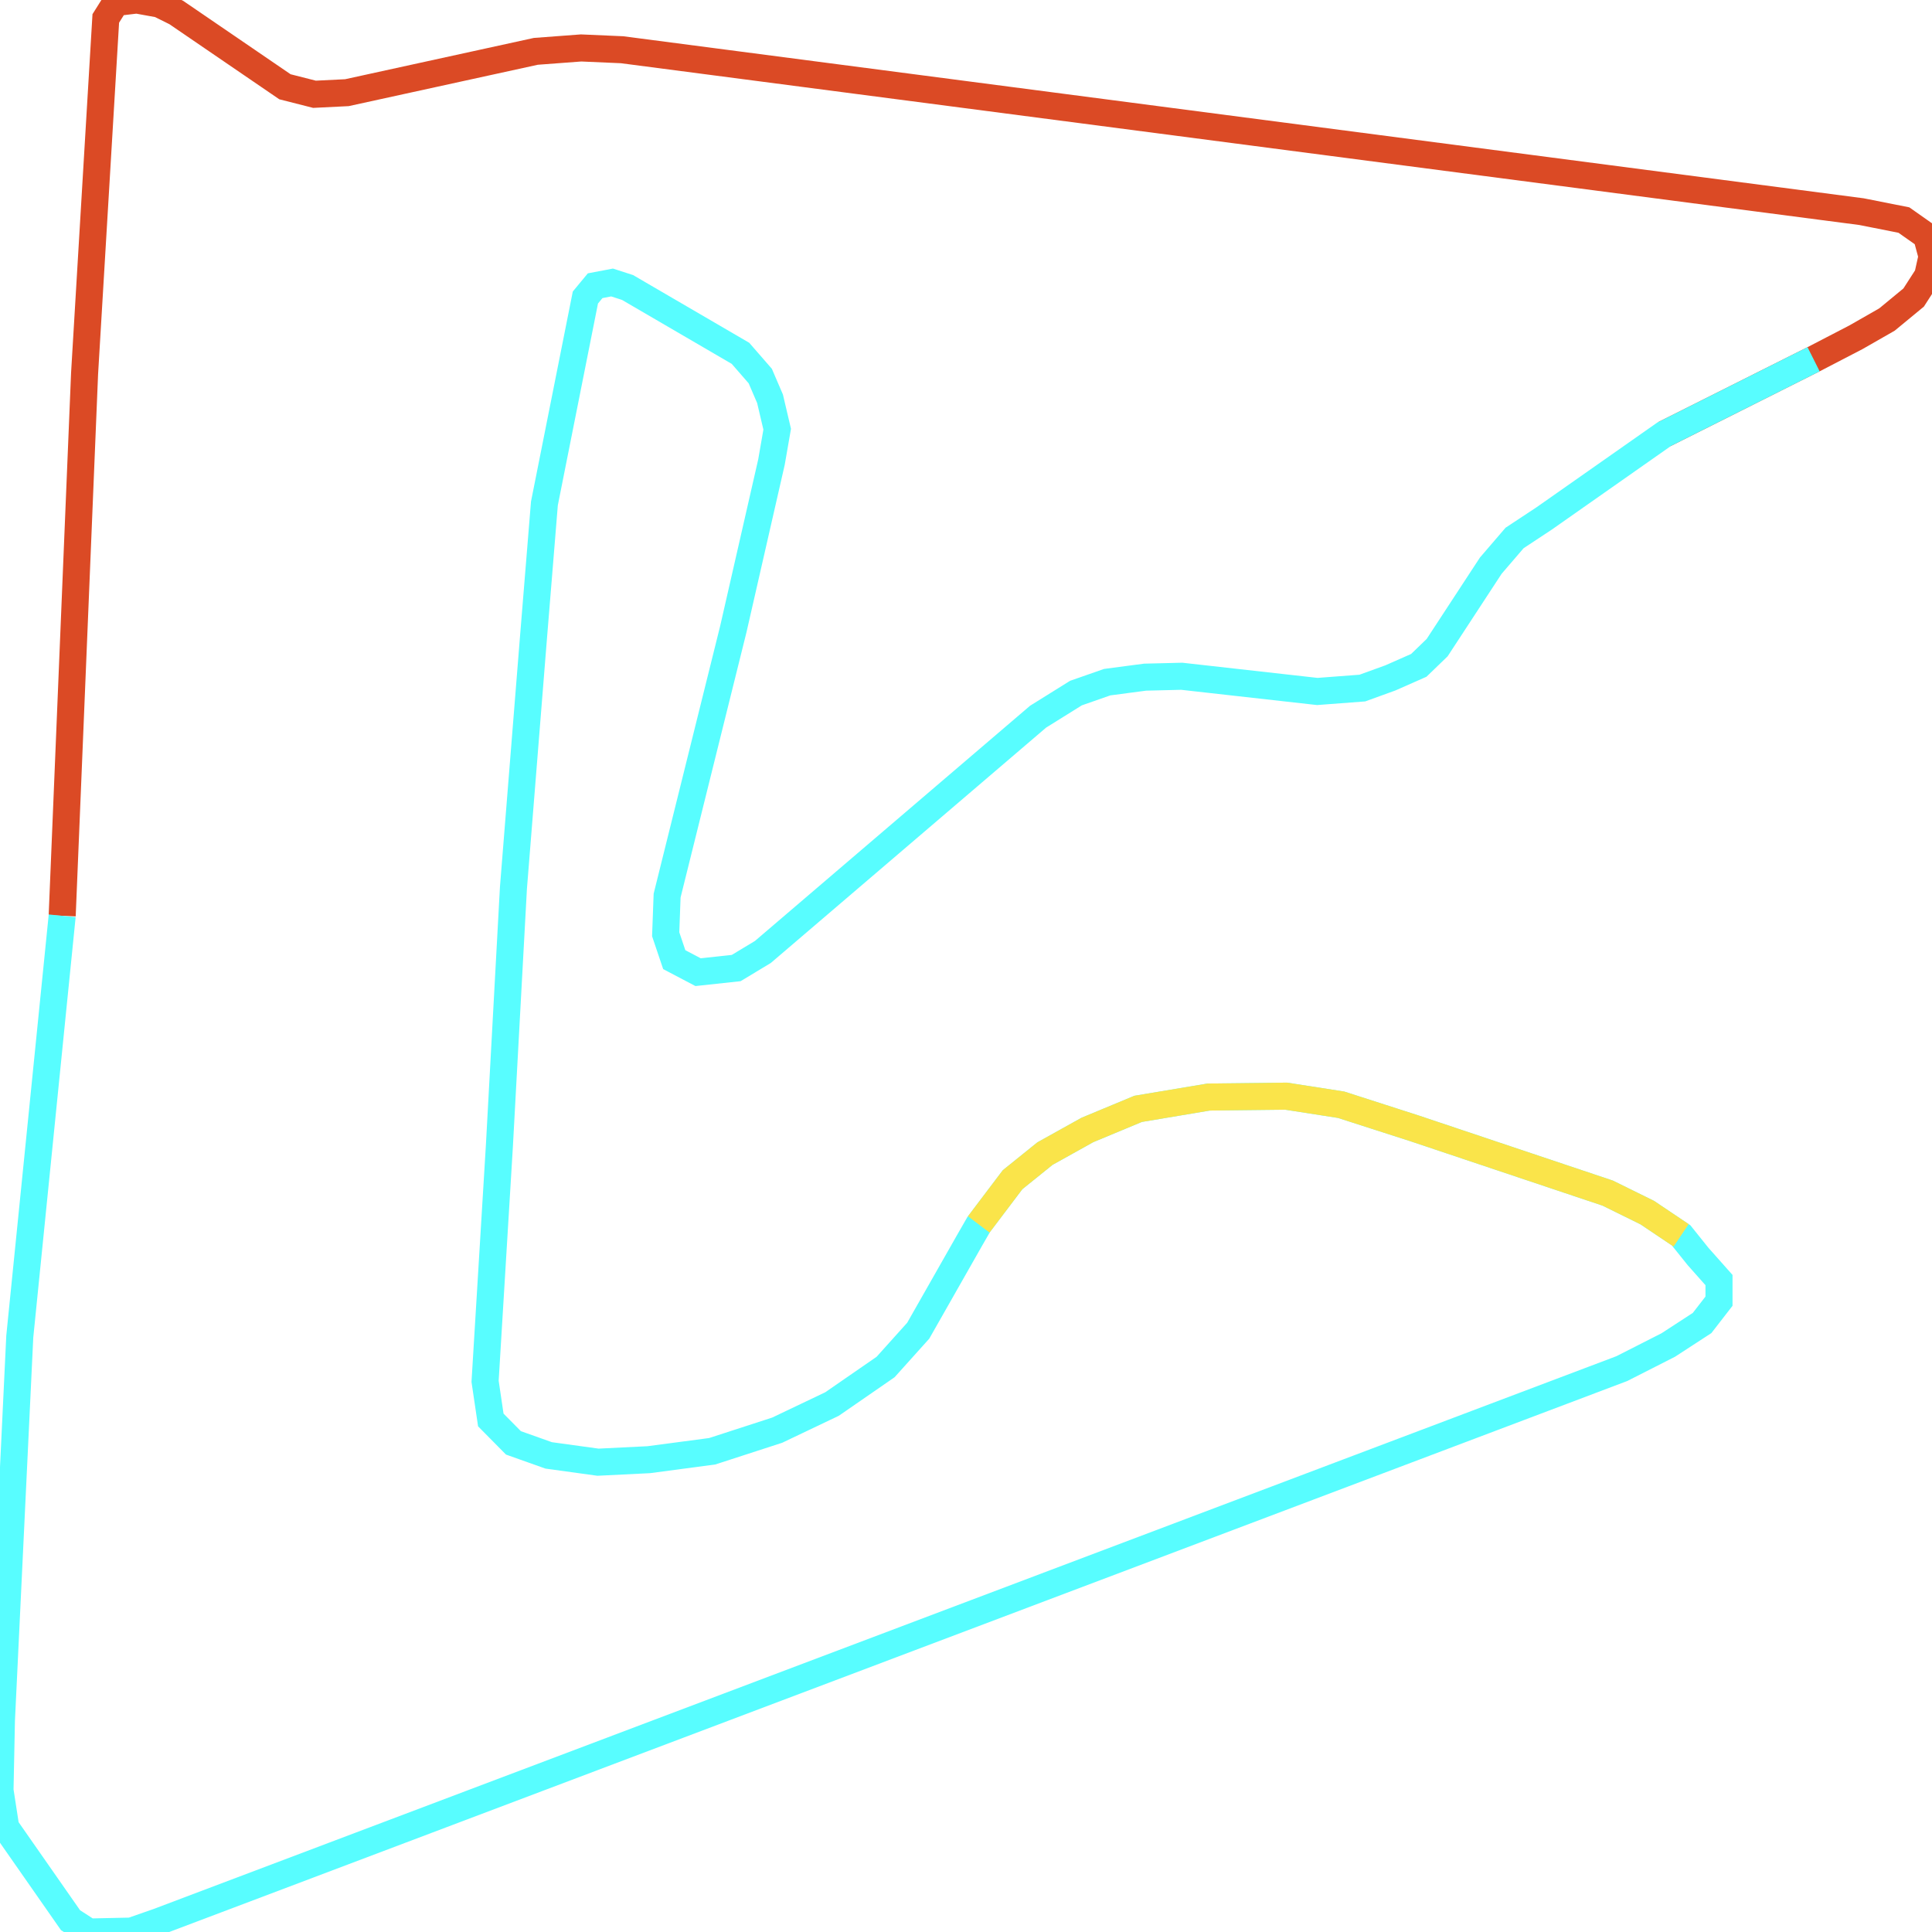
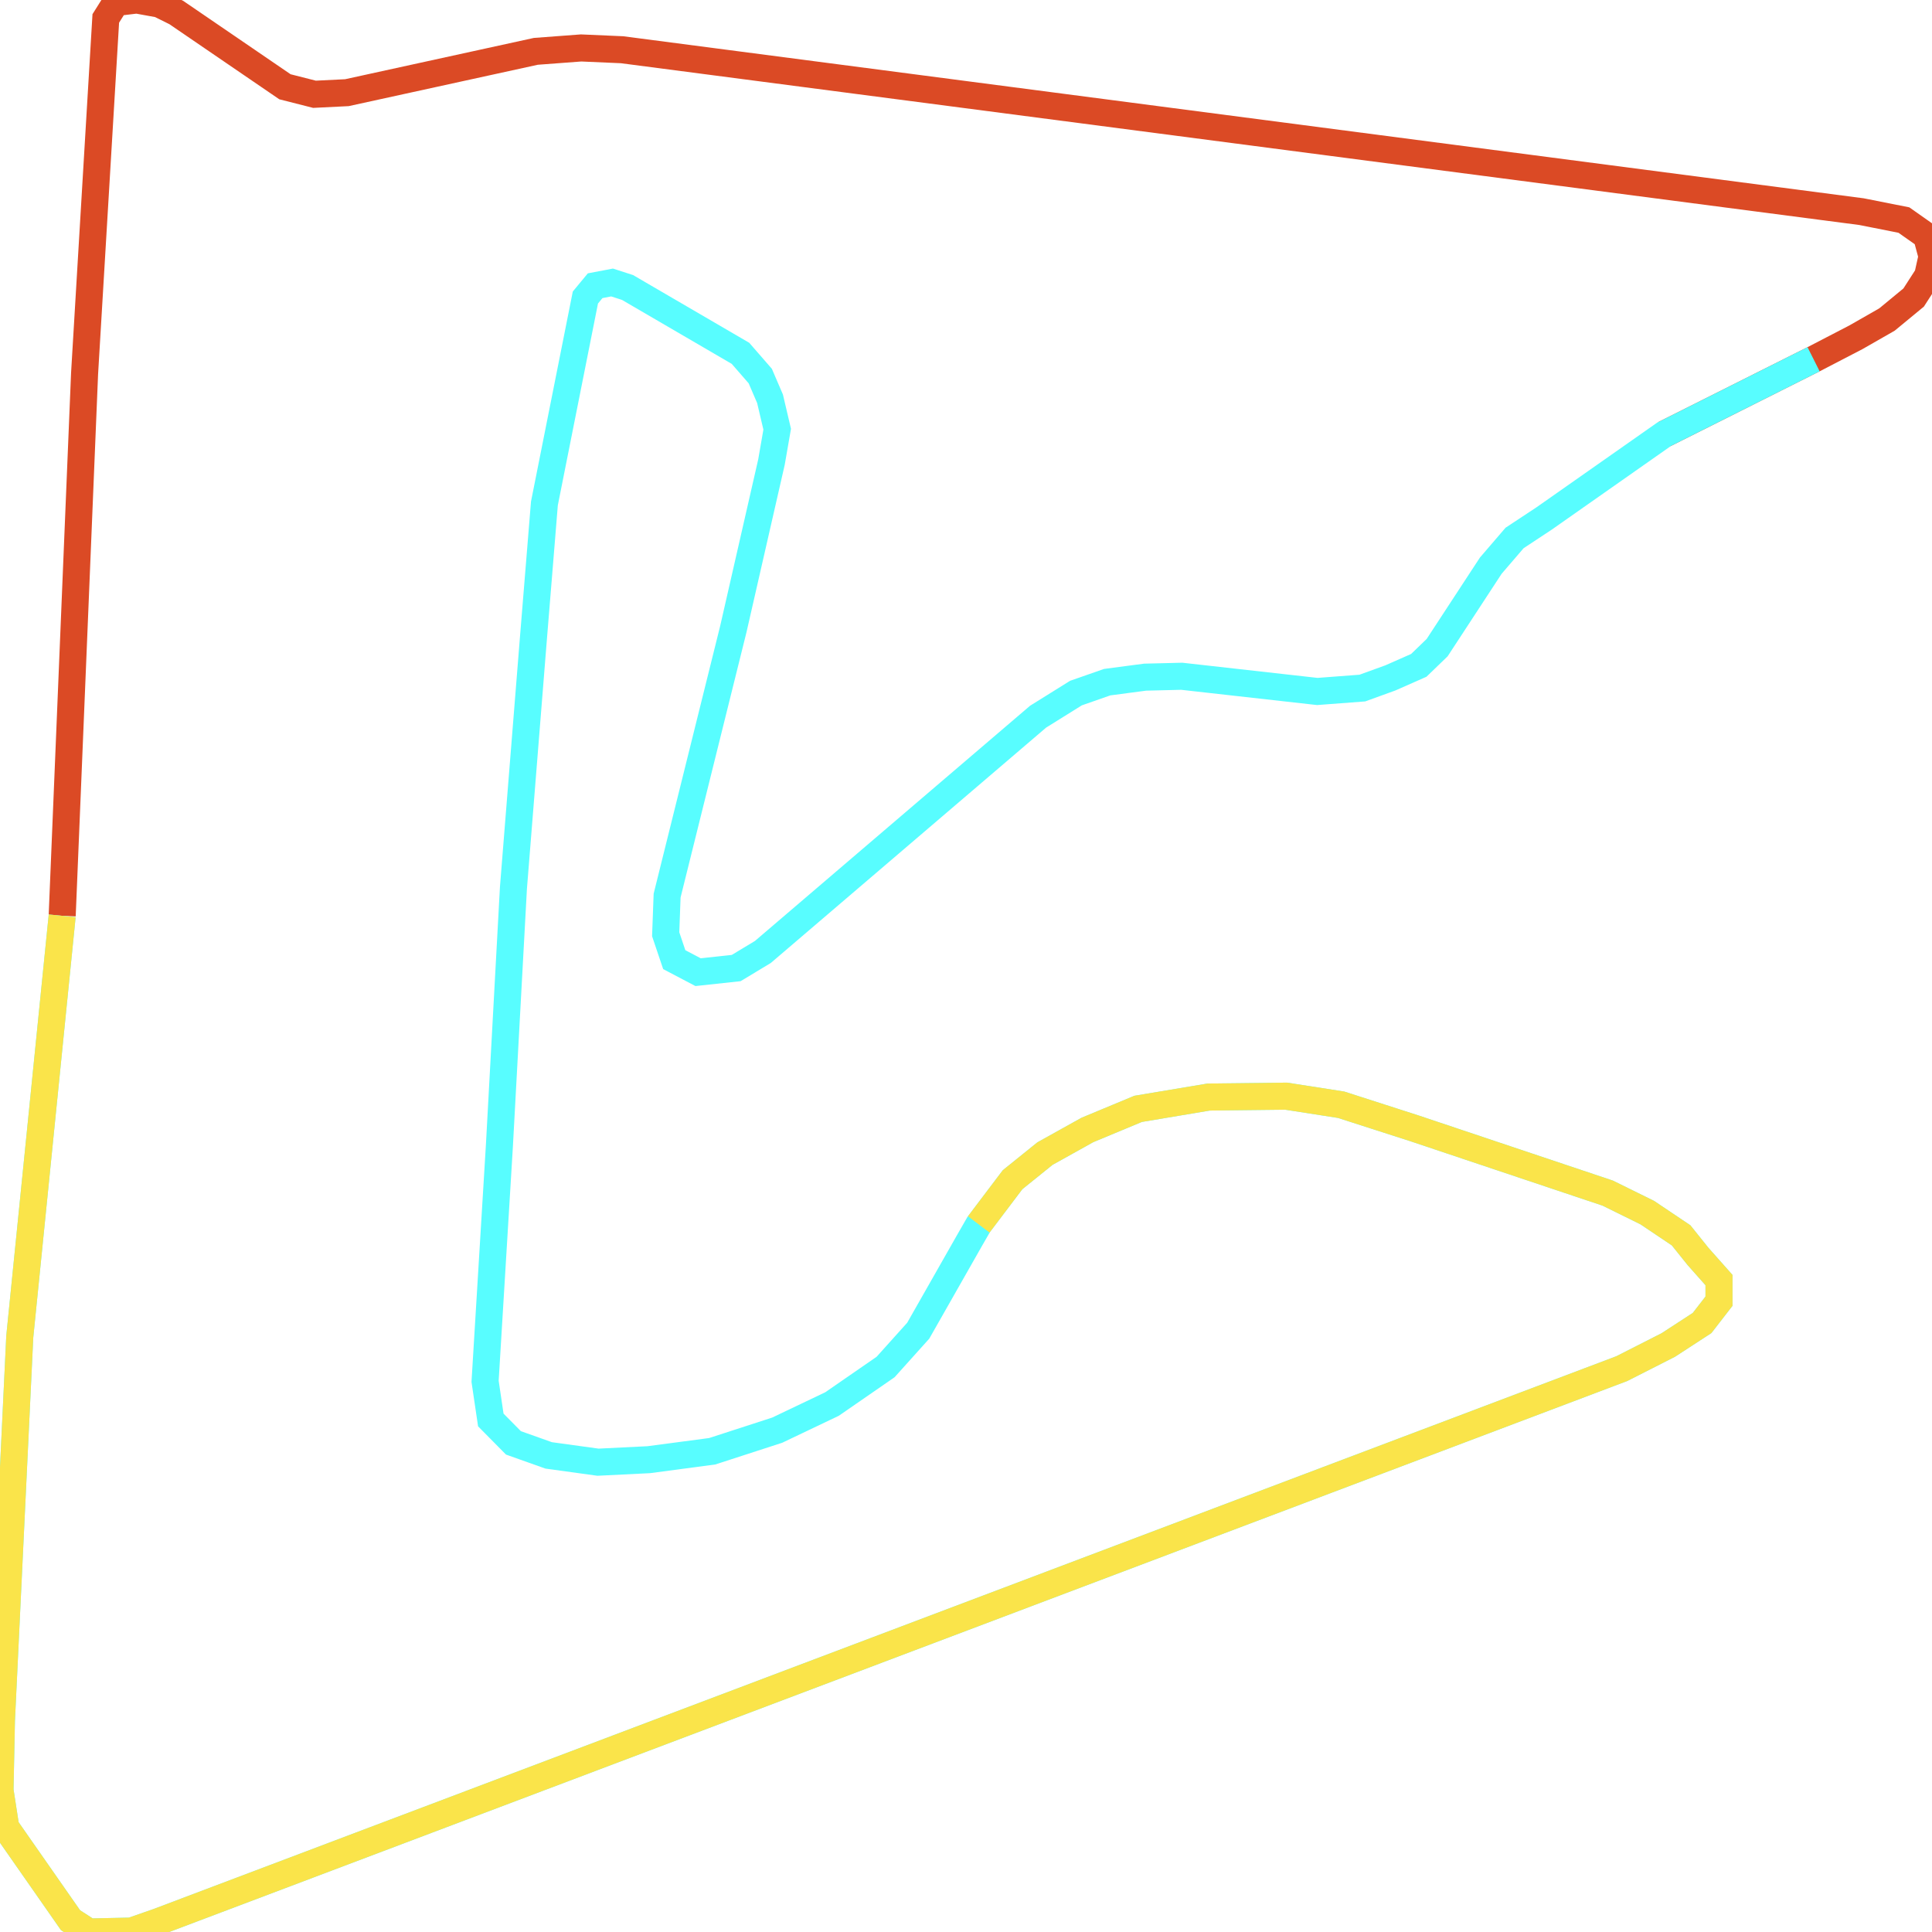
<svg xmlns="http://www.w3.org/2000/svg" width="500" height="500">
  <path d="M16.093,237.013 L21.889,96.676 L27.377,4.769 L29.967,0.648 L35.393,0.0 L41.25,1.065 L45.628,3.241 L73.745,22.456 L81.391,24.4 L89.777,23.984 L138.673,13.288 L150.388,12.409 L160.994,12.872 L481.749,54.774 L492.724,56.95 L498.582,61.07 L500.0,66.349 L498.89,71.349 L495.252,76.998 L488.346,82.693 L480.33,87.277 L469.355,92.972 L430.694,112.372" fill="none" stroke-width="7" stroke="#db4a25" />
  <path d="M469.355,92.972 L430.694,112.372 L399.618,134.179 L391.972,139.226 L385.806,146.402 L371.932,167.608 L367.185,172.192 L359.847,175.433 L352.571,178.072 L340.917,178.952 L305.833,175.016 L296.337,175.248 L286.533,176.544 L278.456,179.368 L268.652,185.48 L197.435,246.365 L190.529,250.532 L180.663,251.597 L174.497,248.356 L172.278,241.782 L172.648,231.781 L189.789,162.793 L199.655,119.594 L201.135,111.075 L199.285,103.204 L196.757,97.324 L191.639,91.444 L162.412,74.405 L158.404,73.109 L154.026,73.942 L151.498,76.998 L140.893,130.29 L137.995,165.849 L132.877,229.79 L129.239,296.602 L125.54,357.487 L127.019,367.488 L132.877,373.414 L142.003,376.655 L154.766,378.415 L167.9,377.766 L184.301,375.59 L201.135,370.127 L215.316,363.367 L229.19,353.783 L237.637,344.384 L250.956,320.956 L253.299,316.881 L262.055,305.306 L270.44,298.546 L281.416,292.434 L294.549,286.971 L312.801,283.915 L332.84,283.684 L347.083,285.906 L366.075,292.018 L416.081,308.779 L426.316,313.825 L435.072,319.706 L439.45,325.169 L444.876,331.281 L444.876,336.744 L440.498,342.393 L431.743,348.088 L419.719,354.199 L40.881,497.361 L33.975,499.768 L22.999,500.0 L18.251,496.944 L1.48,472.914 L0.0,463.33 L0.37,445.226 L5.118,345.912 L16.093,237.013" fill="none" stroke-width="7" stroke="#58fdff" />
-   <path d="M253.299,316.881 L262.055,305.306 L270.44,298.546 L281.416,292.434 L294.549,286.971 L312.801,283.915 L332.84,283.684 L347.083,285.906 L366.075,292.018 L416.081,308.779 L426.316,313.825 L435.072,319.706" fill="none" stroke-width="7" stroke="#fae44a" />
+   <path d="M253.299,316.881 L262.055,305.306 L270.44,298.546 L281.416,292.434 L294.549,286.971 L312.801,283.915 L332.84,283.684 L347.083,285.906 L366.075,292.018 L416.081,308.779 L426.316,313.825 L435.072,319.706 L439.45,325.169 L444.876,331.281 L444.876,336.744 L440.498,342.393 L431.743,348.088 L419.719,354.199 L40.881,497.361 L33.975,499.768 L22.999,500.0 L18.251,496.944 L1.48,472.914 L0.0,463.33 L0.37,445.226 L5.118,345.912 L16.093,237.013" fill="none" stroke-width="7" stroke="#fae44a" />
</svg>
